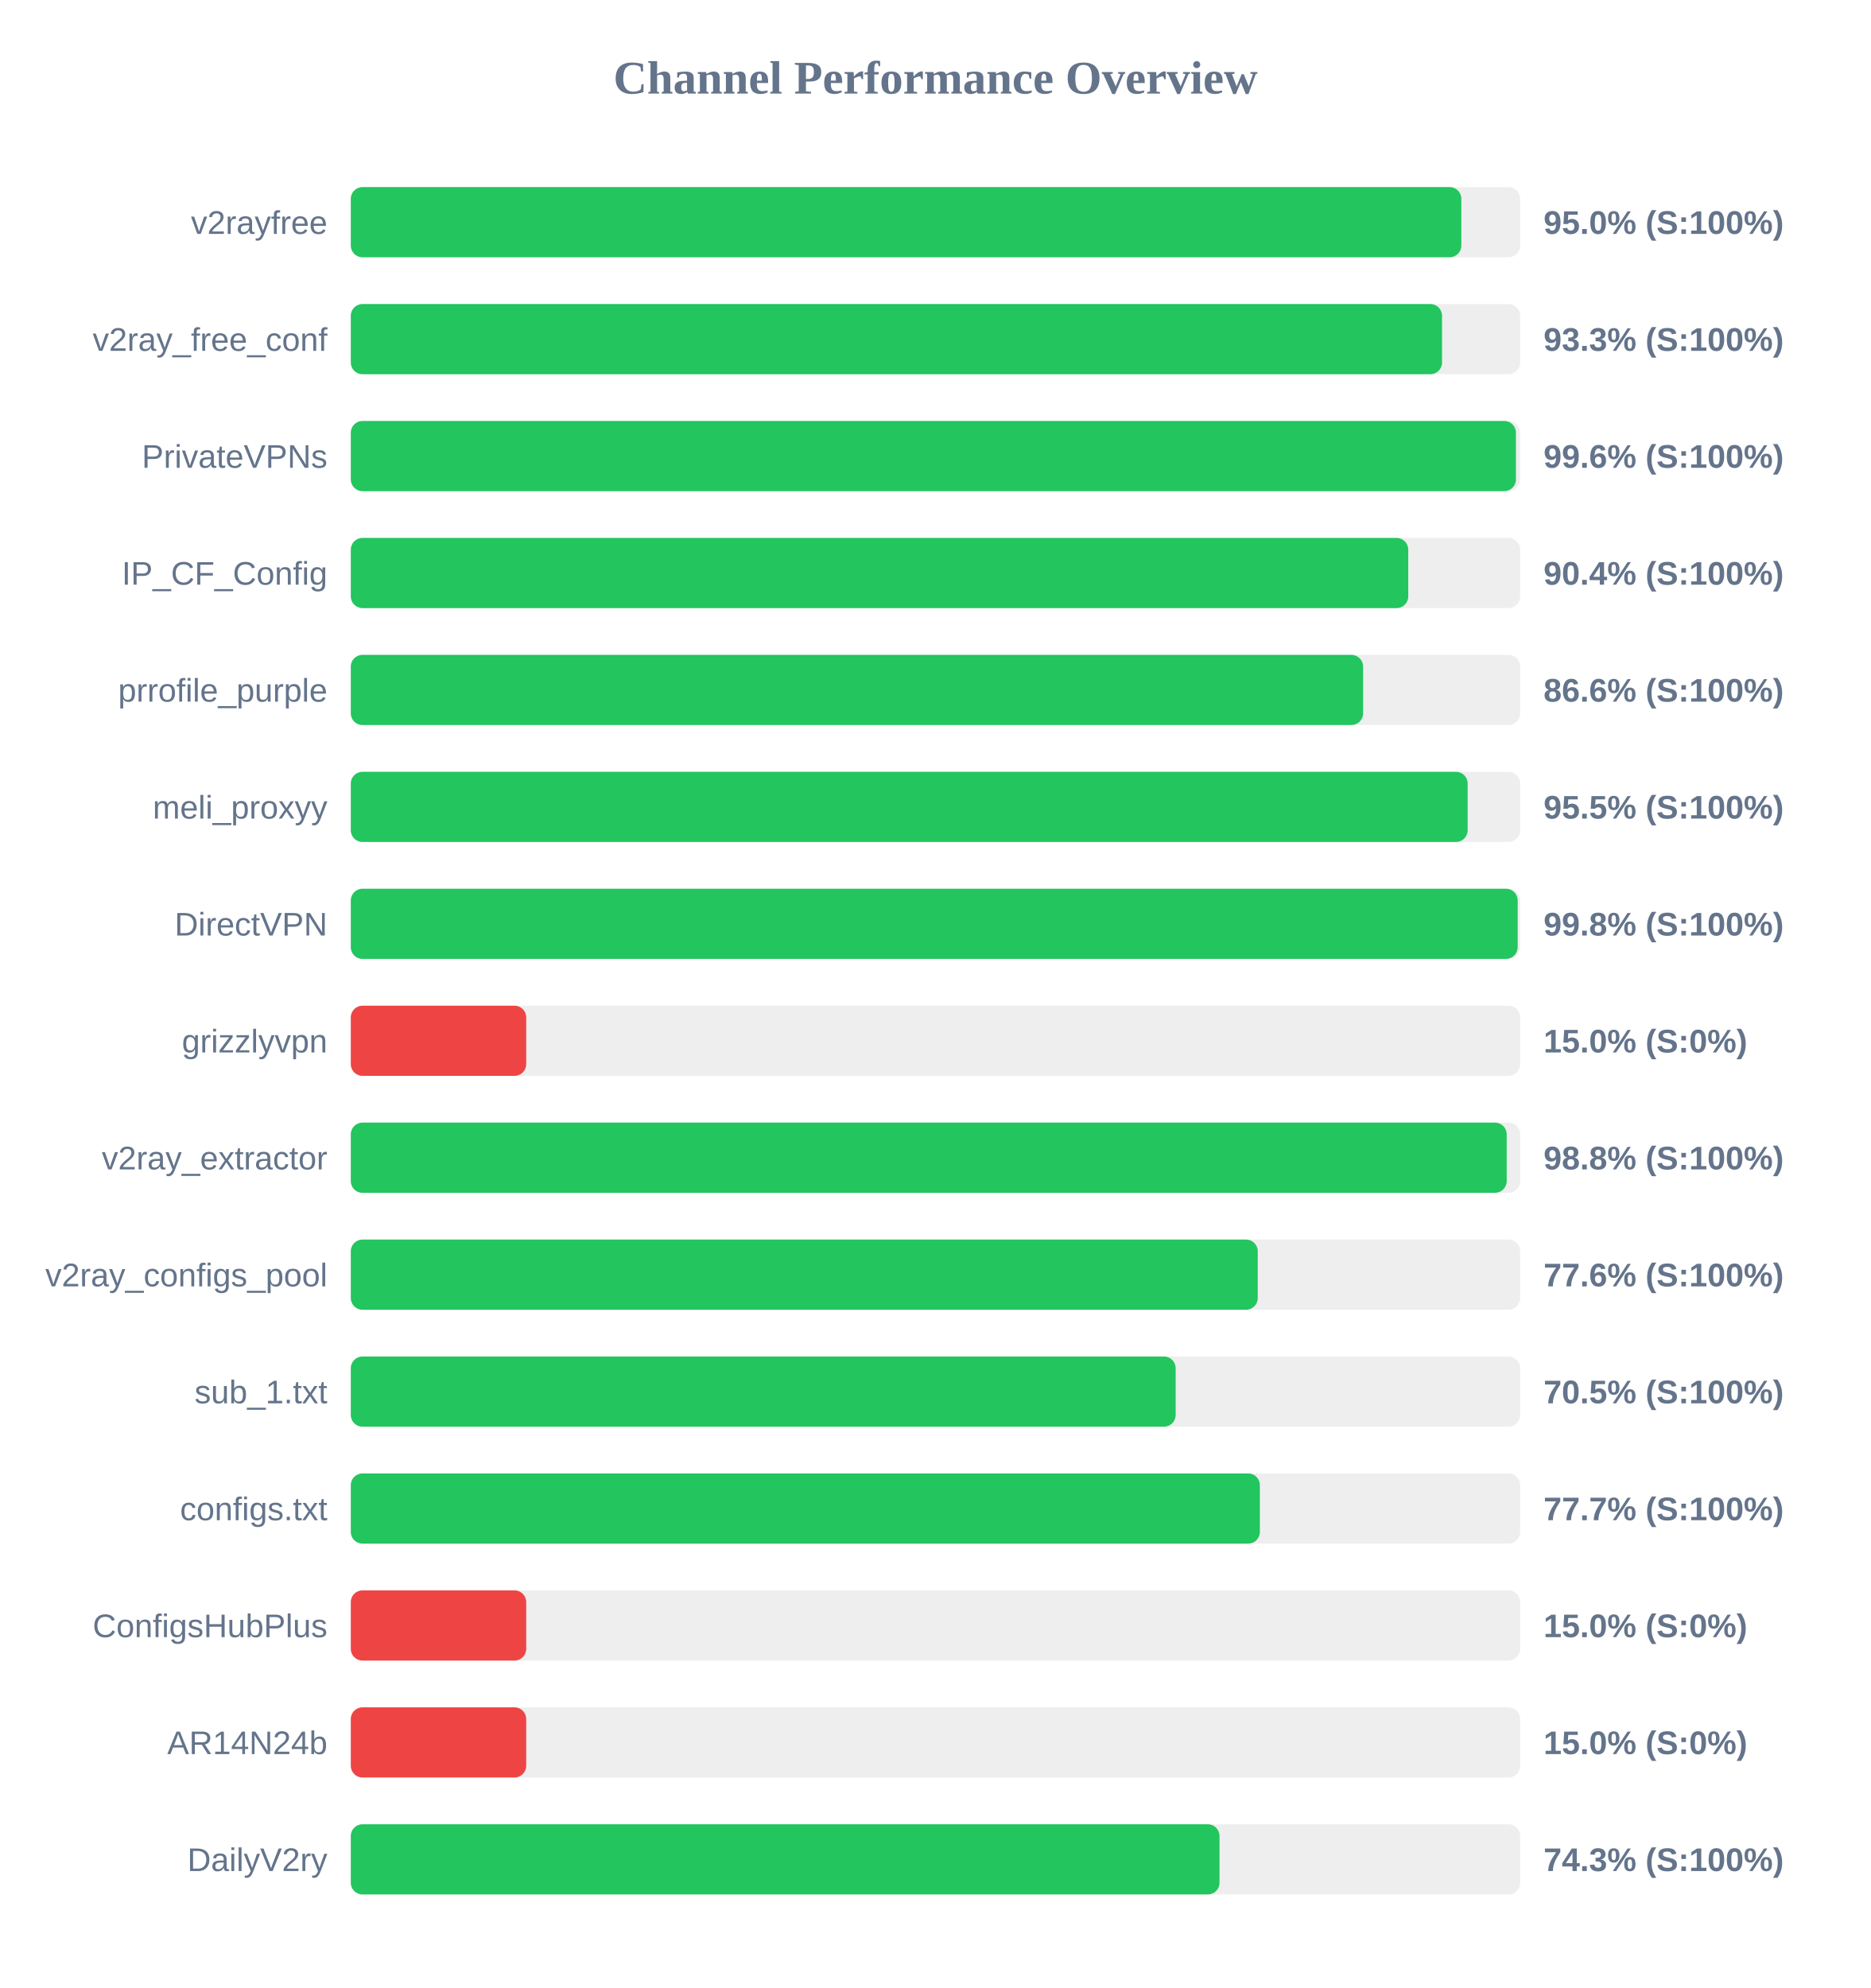
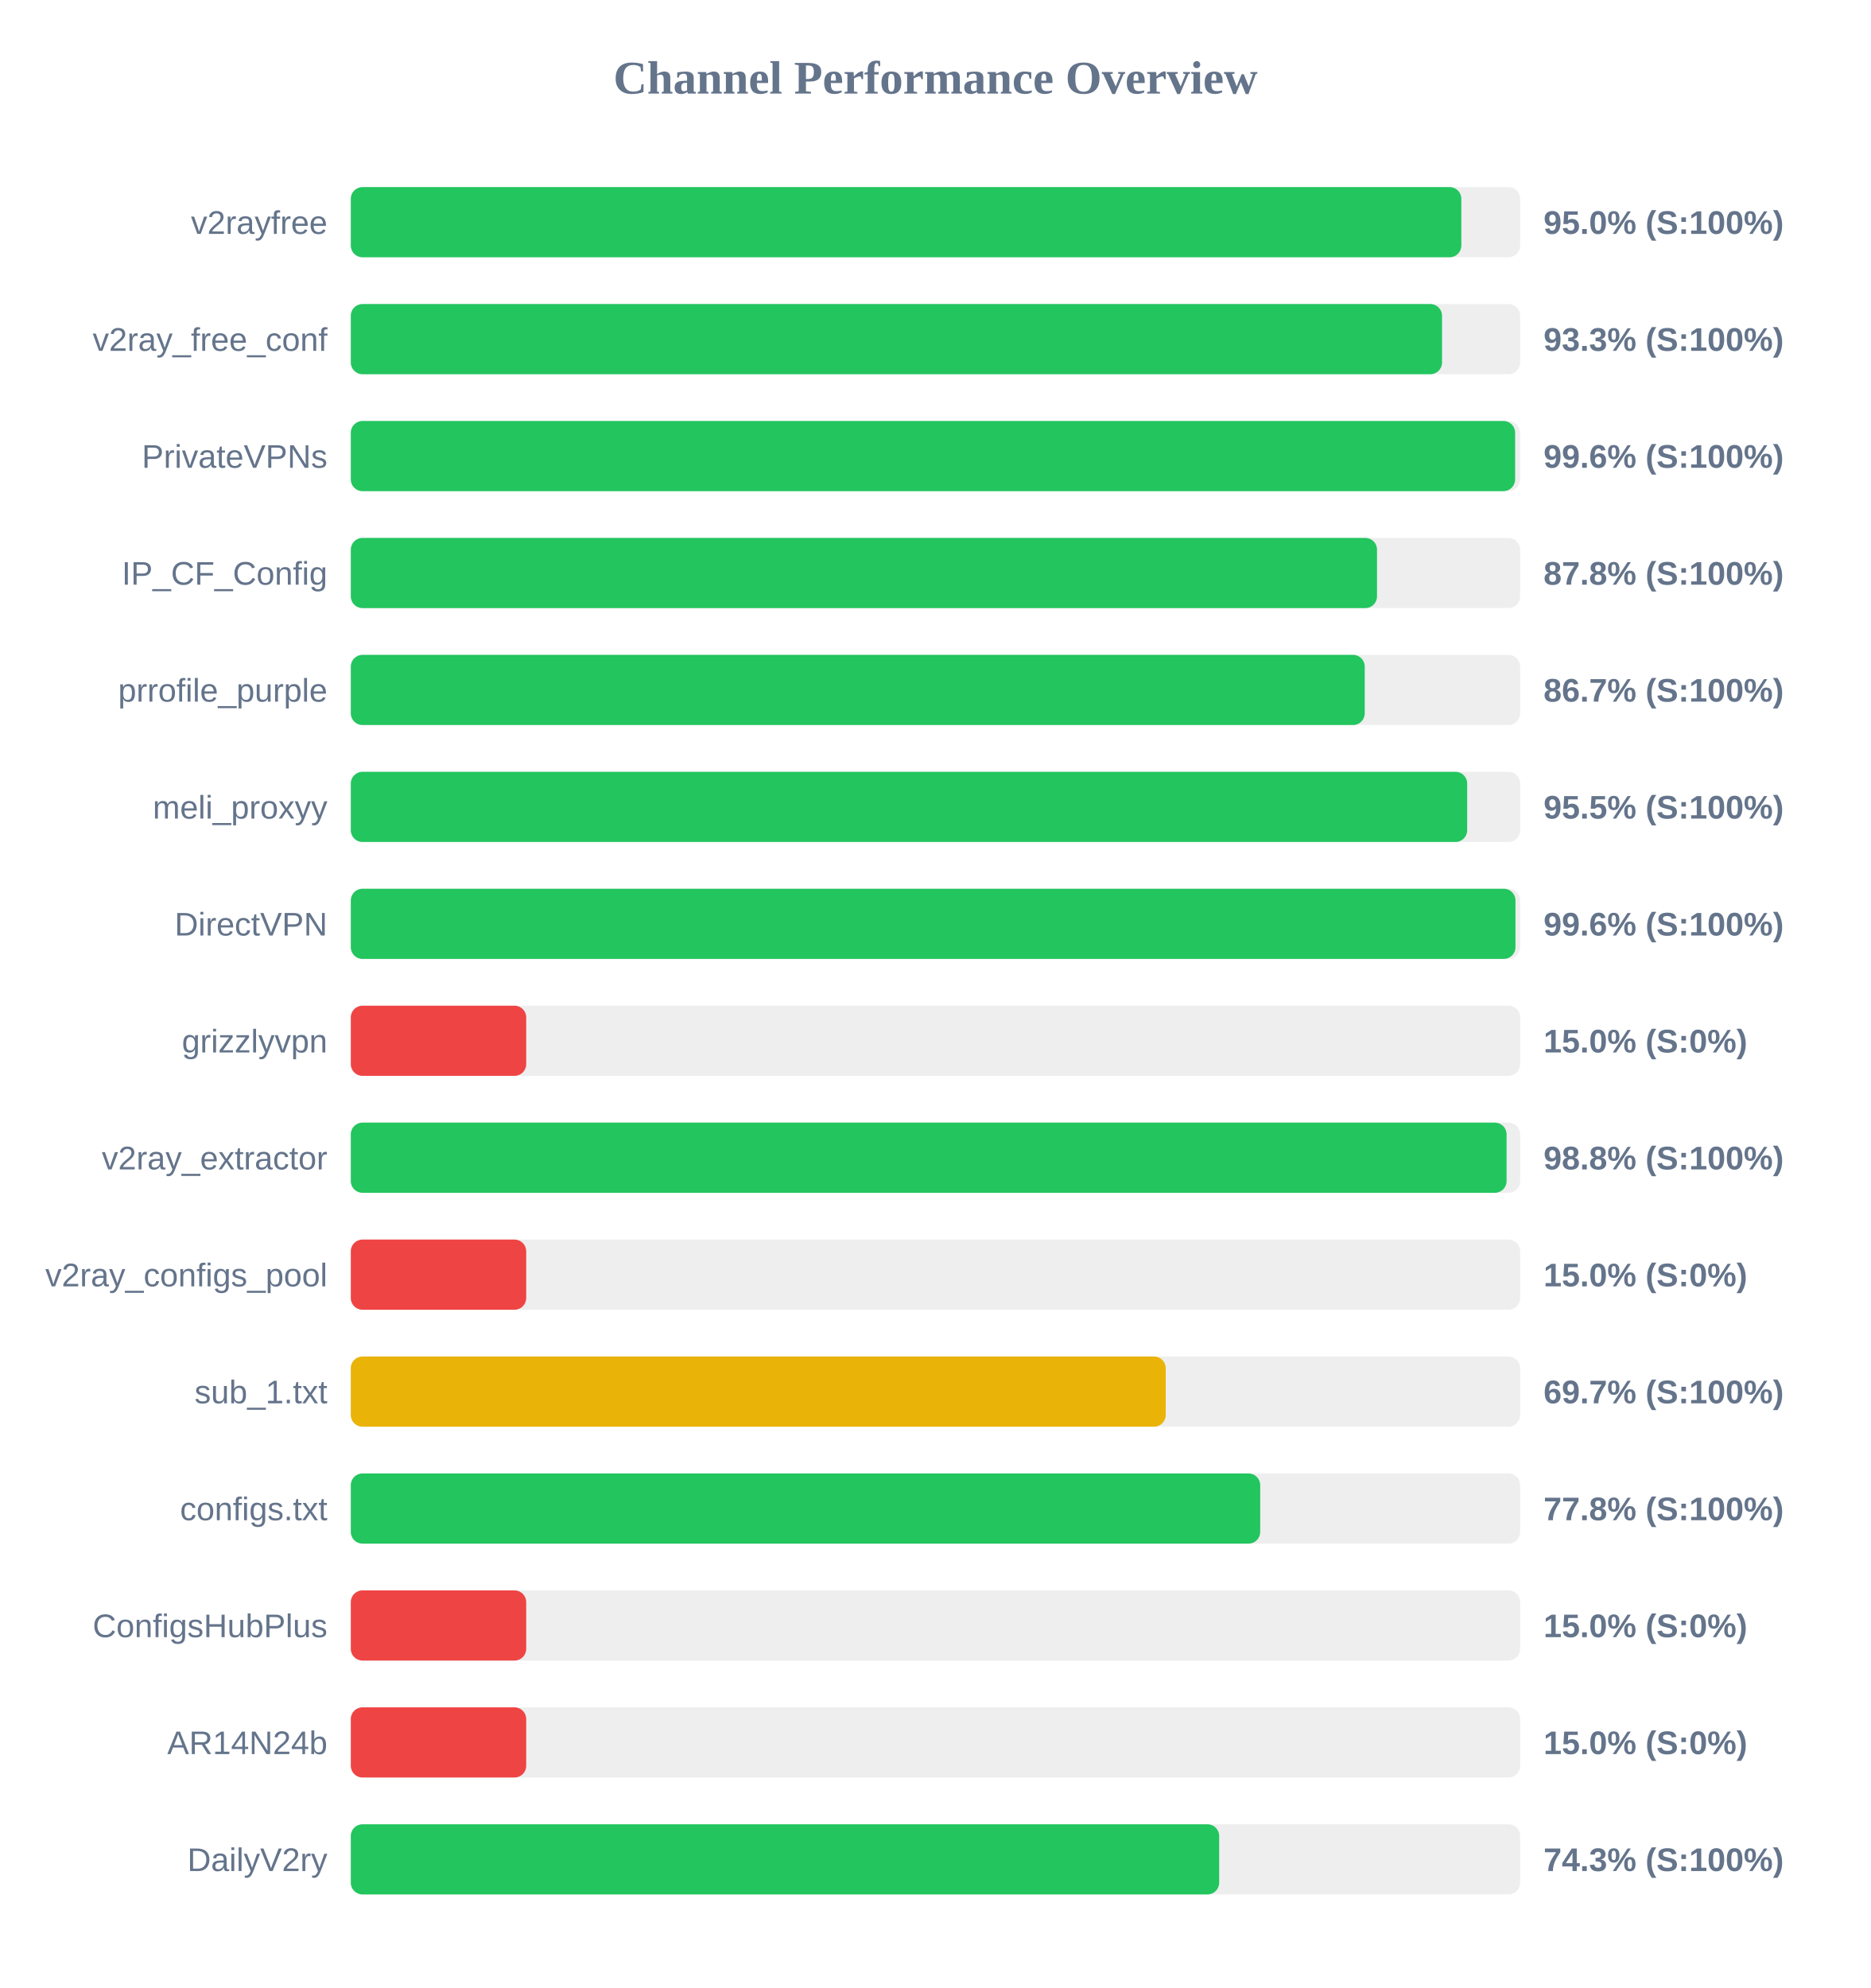
<svg xmlns="http://www.w3.org/2000/svg" width="800" height="850" version="1.1">
  <style>
        .row { font: 14px Arial; fill: #64748b; }
        .score { font: bold 14px Arial; fill: #64748b; }
    </style>
  <text x="400" y="40" text-anchor="middle" font-size="20px" font-weight="bold" fill="#64748b">Channel Performance Overview</text>
  <rect x="150" y="80" width="500" height="30" fill="#eee" rx="5" />
  <rect x="150" y="80" width="474.85" height="30" fill="#22c55e" rx="5" />
  <text x="140" y="100" text-anchor="end" class="row">v2rayfree</text>
  <text x="660" y="100" text-anchor="start" class="score">95.0% (S:100%)</text>
  <rect x="150" y="130" width="500" height="30" fill="#eee" rx="5" />
  <rect x="150" y="130" width="466.6" height="30" fill="#22c55e" rx="5" />
  <text x="140" y="150" text-anchor="end" class="row">v2ray_free_conf</text>
  <text x="660" y="150" text-anchor="start" class="score">93.3% (S:100%)</text>
  <rect x="150" y="180" width="500" height="30" fill="#eee" rx="5" />
-   <rect x="150" y="180" width="498.2" height="30" fill="#22c55e" rx="5" />
+   <rect x="150" y="180" width="497.85" height="30" fill="#22c55e" rx="5" />
  <text x="140" y="200" text-anchor="end" class="row">PrivateVPNs</text>
  <text x="660" y="200" text-anchor="start" class="score">99.6% (S:100%)</text>
  <rect x="150" y="230" width="500" height="30" fill="#eee" rx="5" />
-   <rect x="150" y="230" width="452.15" height="30" fill="#22c55e" rx="5" />
+   <rect x="150" y="230" width="438.8" height="30" fill="#22c55e" rx="5" />
  <text x="140" y="250" text-anchor="end" class="row">IP_CF_Config</text>
-   <text x="660" y="250" text-anchor="start" class="score">90.4% (S:100%)</text>
+   <text x="660" y="250" text-anchor="start" class="score">87.8% (S:100%)</text>
  <rect x="150" y="280" width="500" height="30" fill="#eee" rx="5" />
-   <rect x="150" y="280" width="432.85" height="30" fill="#22c55e" rx="5" />
+   <rect x="150" y="280" width="433.55" height="30" fill="#22c55e" rx="5" />
  <text x="140" y="300" text-anchor="end" class="row">prrofile_purple</text>
-   <text x="660" y="300" text-anchor="start" class="score">86.6% (S:100%)</text>
+   <text x="660" y="300" text-anchor="start" class="score">86.7% (S:100%)</text>
  <rect x="150" y="330" width="500" height="30" fill="#eee" rx="5" />
-   <rect x="150" y="330" width="477.55" height="30" fill="#22c55e" rx="5" />
+   <rect x="150" y="330" width="477.35" height="30" fill="#22c55e" rx="5" />
  <text x="140" y="350" text-anchor="end" class="row">meli_proxyy</text>
  <text x="660" y="350" text-anchor="start" class="score">95.5% (S:100%)</text>
  <rect x="150" y="380" width="500" height="30" fill="#eee" rx="5" />
-   <rect x="150" y="380" width="498.95" height="30" fill="#22c55e" rx="5" />
+   <rect x="150" y="380" width="498.0" height="30" fill="#22c55e" rx="5" />
  <text x="140" y="400" text-anchor="end" class="row">DirectVPN</text>
-   <text x="660" y="400" text-anchor="start" class="score">99.8% (S:100%)</text>
+   <text x="660" y="400" text-anchor="start" class="score">99.6% (S:100%)</text>
  <rect x="150" y="430" width="500" height="30" fill="#eee" rx="5" />
  <rect x="150" y="430" width="75.0" height="30" fill="#ef4444" rx="5" />
  <text x="140" y="450" text-anchor="end" class="row">grizzlyvpn</text>
  <text x="660" y="450" text-anchor="start" class="score">15.0% (S:0%)</text>
  <rect x="150" y="480" width="500" height="30" fill="#eee" rx="5" />
-   <rect x="150" y="480" width="494.25" height="30" fill="#22c55e" rx="5" />
+   <rect x="150" y="480" width="494.2" height="30" fill="#22c55e" rx="5" />
  <text x="140" y="500" text-anchor="end" class="row">v2ray_extractor</text>
  <text x="660" y="500" text-anchor="start" class="score">98.8% (S:100%)</text>
  <rect x="150" y="530" width="500" height="30" fill="#eee" rx="5" />
-   <rect x="150" y="530" width="387.8" height="30" fill="#22c55e" rx="5" />
+   <rect x="150" y="530" width="75.0" height="30" fill="#ef4444" rx="5" />
  <text x="140" y="550" text-anchor="end" class="row">v2ray_configs_pool</text>
-   <text x="660" y="550" text-anchor="start" class="score">77.6% (S:100%)</text>
+   <text x="660" y="550" text-anchor="start" class="score">15.0% (S:0%)</text>
  <rect x="150" y="580" width="500" height="30" fill="#eee" rx="5" />
-   <rect x="150" y="580" width="352.7" height="30" fill="#22c55e" rx="5" />
+   <rect x="150" y="580" width="348.45" height="30" fill="#eab308" rx="5" />
  <text x="140" y="600" text-anchor="end" class="row">sub_1.txt</text>
-   <text x="660" y="600" text-anchor="start" class="score">70.5% (S:100%)</text>
+   <text x="660" y="600" text-anchor="start" class="score">69.7% (S:100%)</text>
  <rect x="150" y="630" width="500" height="30" fill="#eee" rx="5" />
-   <rect x="150" y="630" width="388.7" height="30" fill="#22c55e" rx="5" />
+   <rect x="150" y="630" width="388.85" height="30" fill="#22c55e" rx="5" />
  <text x="140" y="650" text-anchor="end" class="row">configs.txt</text>
-   <text x="660" y="650" text-anchor="start" class="score">77.7% (S:100%)</text>
+   <text x="660" y="650" text-anchor="start" class="score">77.8% (S:100%)</text>
  <rect x="150" y="680" width="500" height="30" fill="#eee" rx="5" />
  <rect x="150" y="680" width="75.0" height="30" fill="#ef4444" rx="5" />
  <text x="140" y="700" text-anchor="end" class="row">ConfigsHubPlus</text>
  <text x="660" y="700" text-anchor="start" class="score">15.0% (S:0%)</text>
  <rect x="150" y="730" width="500" height="30" fill="#eee" rx="5" />
  <rect x="150" y="730" width="75.0" height="30" fill="#ef4444" rx="5" />
  <text x="140" y="750" text-anchor="end" class="row">AR14N24b</text>
  <text x="660" y="750" text-anchor="start" class="score">15.0% (S:0%)</text>
  <rect x="150" y="780" width="500" height="30" fill="#eee" rx="5" />
-   <rect x="150" y="780" width="371.45" height="30" fill="#22c55e" rx="5" />
+   <rect x="150" y="780" width="371.3" height="30" fill="#22c55e" rx="5" />
  <text x="140" y="800" text-anchor="end" class="row">DailyV2ry</text>
  <text x="660" y="800" text-anchor="start" class="score">74.3% (S:100%)</text>
</svg>
